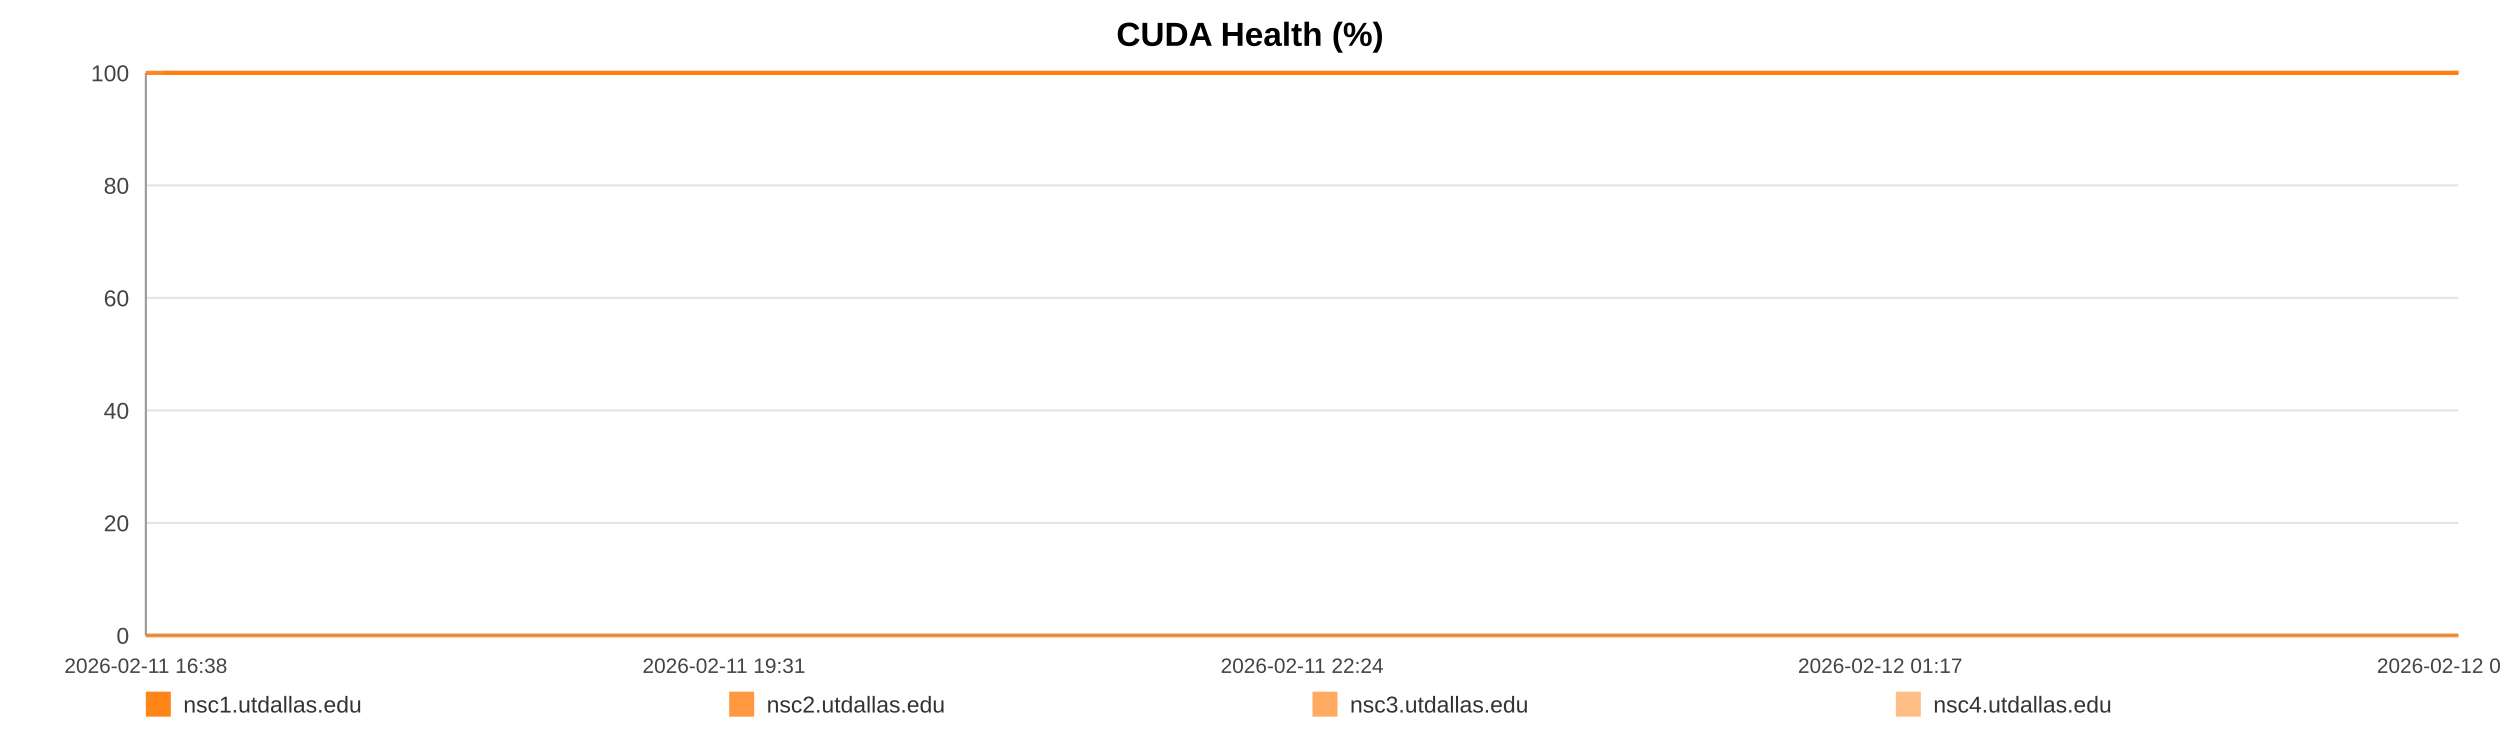
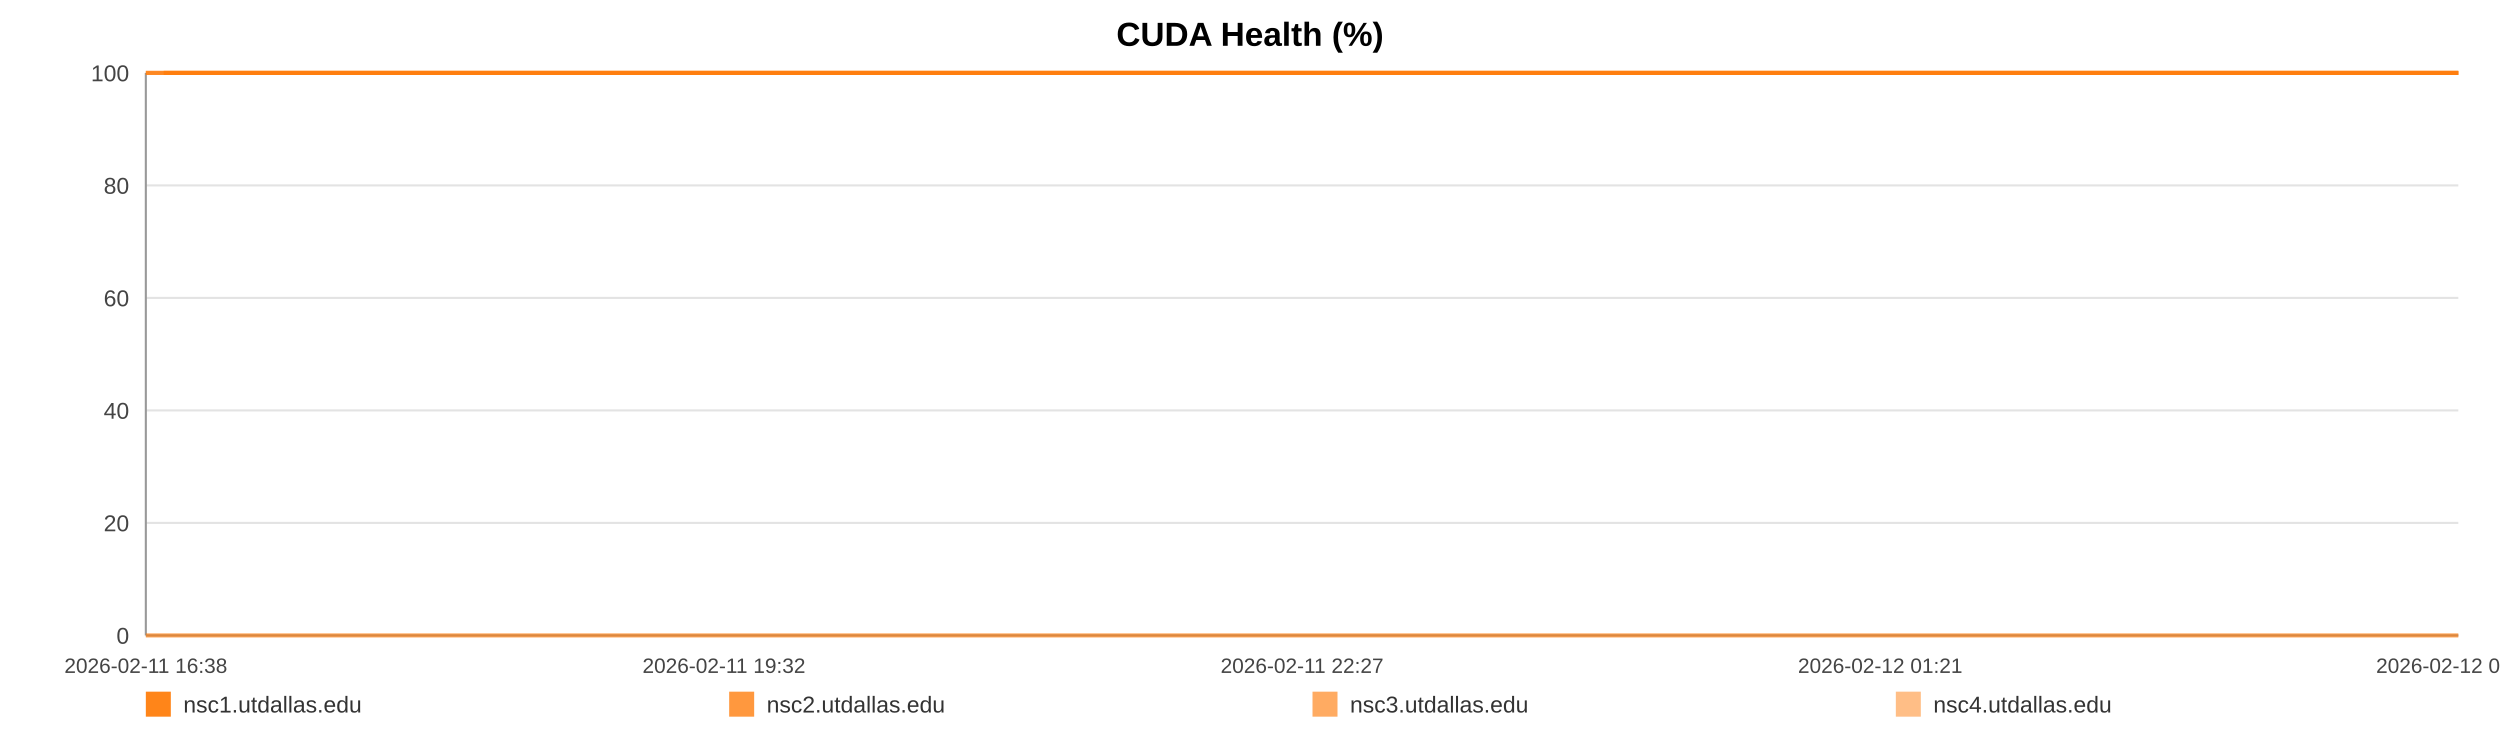
<svg xmlns="http://www.w3.org/2000/svg" width="1200" height="360" viewBox="0 0 1200 360" role="img" aria-label="CUDA Health (%)">
  <rect width="100%" height="100%" fill="#ffffff" />
  <text x="600.0" y="22" text-anchor="middle" font-size="16" font-family="Arial, Helvetica, sans-serif" font-weight="bold">CUDA Health (%)</text>
  <line x1="70" y1="35.00" x2="1180" y2="35.00" stroke="#e3e3e3" stroke-width="1" />
  <text x="62" y="39.00" text-anchor="end" font-size="11" fill="#444" font-family="Arial, Helvetica, sans-serif">100</text>
  <line x1="70" y1="89.00" x2="1180" y2="89.00" stroke="#e3e3e3" stroke-width="1" />
  <text x="62" y="93.00" text-anchor="end" font-size="11" fill="#444" font-family="Arial, Helvetica, sans-serif">80</text>
  <line x1="70" y1="143.00" x2="1180" y2="143.00" stroke="#e3e3e3" stroke-width="1" />
  <text x="62" y="147.00" text-anchor="end" font-size="11" fill="#444" font-family="Arial, Helvetica, sans-serif">60</text>
  <line x1="70" y1="197.00" x2="1180" y2="197.00" stroke="#e3e3e3" stroke-width="1" />
  <text x="62" y="201.00" text-anchor="end" font-size="11" fill="#444" font-family="Arial, Helvetica, sans-serif">40</text>
  <line x1="70" y1="251.00" x2="1180" y2="251.00" stroke="#e3e3e3" stroke-width="1" />
  <text x="62" y="255.00" text-anchor="end" font-size="11" fill="#444" font-family="Arial, Helvetica, sans-serif">20</text>
  <line x1="70" y1="305.00" x2="1180" y2="305.00" stroke="#e3e3e3" stroke-width="1" />
  <text x="62" y="309.00" text-anchor="end" font-size="11" fill="#444" font-family="Arial, Helvetica, sans-serif">0</text>
  <line x1="70" y1="35" x2="70" y2="305" stroke="#999" />
  <line x1="70" y1="305" x2="1180" y2="305" stroke="#999" />
  <text x="70.00" y="323" text-anchor="middle" font-size="10" fill="#444" font-family="Arial, Helvetica, sans-serif">2026-02-11 16:38</text>
-   <text x="347.50" y="323" text-anchor="middle" font-size="10" fill="#444" font-family="Arial, Helvetica, sans-serif">2026-02-11 19:31</text>
-   <text x="625.00" y="323" text-anchor="middle" font-size="10" fill="#444" font-family="Arial, Helvetica, sans-serif">2026-02-11 22:24</text>
-   <text x="902.50" y="323" text-anchor="middle" font-size="10" fill="#444" font-family="Arial, Helvetica, sans-serif">2026-02-12 01:17</text>
-   <text x="1180.00" y="323" text-anchor="middle" font-size="10" fill="#444" font-family="Arial, Helvetica, sans-serif">2026-02-12 04:11</text>
-   <polyline fill="none" stroke="#ff7f0e" stroke-opacity="0.95" stroke-width="2" points="78.62,35.00 87.27,35.00 95.87,35.00 104.51,35.00 113.22,35.00 121.76,35.00 130.41,35.00 139.75,35.00 148.32,35.00 156.89,35.00 165.45,35.00 174.21,35.00 182.78,35.00 191.35,35.00 206.85,35.00 220.23,35.00 228.93,35.00 237.77,35.00 246.36,35.00 254.96,35.00 263.39,35.00 272.09,35.00 280.69,35.00 289.36,35.00 298.04,35.00 306.82,35.00 315.47,35.00 324.12,35.00 333.17,35.00 341.87,35.00 350.46,35.00 359.30,35.00 367.92,35.00 376.54,35.00 385.43,35.00 393.97,35.00 402.59,35.00 411.38,35.00 419.89,35.00 428.51,35.00 437.03,35.00 445.62,35.00 454.27,35.00 462.84,35.00 471.65,35.00 480.35,35.00 488.87,35.00 497.46,35.00 506.16,35.00 514.78,35.00 524.63,35.00 533.26,35.00 541.85,35.00 550.39,35.00 558.96,35.00 567.50,35.00 576.07,35.00 584.72,35.00 593.32,35.00 602.10,35.00 610.69,35.00 619.21,35.00 627.88,35.00 636.61,35.00 645.21,35.00 653.86,35.00 662.37,35.00 670.91,35.00 679.48,35.00 688.02,35.00 696.62,35.00 705.24,35.00 713.78,35.00 722.40,35.00 731.05,35.00 739.57,35.00 748.24,35.00 756.78,35.00 765.35,35.00 774.19,35.00 782.78,35.00 791.38,35.00 800.05,35.00 808.62,35.00 817.27,35.00 825.86,35.00 834.38,35.00 842.92,35.00 851.60,35.00 860.27,35.00 868.87,35.00 877.57,35.00 886.06,35.00 894.71,35.00 903.27,35.00 911.87,35.00 920.41,35.00 929.03,35.00 937.57,35.00 946.25,35.00 954.87,35.00 963.49,35.00 972.12,35.00 980.84,35.00 989.52,35.00 998.11,35.00 1006.68,35.00 1015.28,35.00 1023.85,35.00 1032.55,35.00 1041.17,35.00 1049.77,35.00 1058.36,35.00 1067.01,35.00 1075.66,35.00 1084.33,35.00 1093.09,35.00 1101.66,35.00 1110.28,35.00 1118.90,35.00 1127.49,35.00 1136.09,35.00 1144.77,35.00 1154.11,35.00 1162.68,35.00 1171.40,35.00 1180.00,35.00" />
-   <polyline fill="none" stroke="#ff7f0e" stroke-opacity="0.80" stroke-width="2" points="70.00,35.00 78.62,35.00 87.27,35.00 95.87,35.00 104.51,35.00 113.22,35.00 121.76,35.00 130.41,35.00 139.75,35.00 148.32,35.00 156.89,35.00 165.45,35.00 174.21,35.00 182.78,35.00 191.35,35.00 206.85,35.00 220.23,35.00 228.93,35.00 237.77,35.00 246.36,35.00 254.96,35.00 263.39,35.00 272.09,35.00 280.69,35.00 289.36,35.00 298.04,35.00 306.82,35.00 315.47,35.00 324.12,35.00 333.17,35.00 341.87,35.00 350.46,35.00 359.30,35.00 367.92,35.00 376.54,35.00 385.43,35.00 393.97,35.00 402.59,35.00 411.38,35.00 419.89,35.00 428.51,35.00 437.03,35.00 445.62,35.00 454.27,35.00 462.84,35.00 471.65,35.00 480.35,35.00 488.87,35.00 497.46,35.00 506.16,35.00 514.78,35.00 524.63,35.00 533.26,35.00 541.85,35.00 550.39,35.00 558.96,35.00 567.50,35.00 576.07,35.00 584.72,35.00 593.32,35.00 602.10,35.00 610.69,35.00 619.21,35.00 627.88,35.00 636.61,35.00 645.21,35.00 653.86,35.00 662.37,35.00 670.91,35.00 679.48,35.00 688.02,35.00 696.62,35.00 705.24,35.00 713.78,35.00 722.40,35.00 731.05,35.00 739.57,35.00 748.24,35.00 756.78,35.00 765.35,35.00 774.19,35.00 782.78,35.00 791.38,35.00 800.05,35.00 808.62,35.00 817.27,35.00 825.86,35.00 834.38,35.00 842.92,35.00 851.60,35.00 860.27,35.00 868.87,35.00 877.57,35.00 886.06,35.00 894.71,35.00 903.27,35.00 911.87,35.00 920.41,35.00 929.03,35.00 937.57,35.00 946.25,35.00 954.87,35.00 963.49,35.00 972.12,35.00 980.84,35.00 989.52,35.00 998.11,35.00 1006.68,35.00 1015.28,35.00 1023.85,35.00 1032.55,35.00 1041.17,35.00 1049.77,35.00 1058.36,35.00 1067.01,35.00 1075.66,35.00 1084.33,35.00 1093.09,35.00 1101.66,35.00 1110.28,35.00 1118.90,35.00 1127.49,35.00 1136.09,35.00 1144.77,35.00 1154.11,35.00 1162.68,35.00 1171.40,35.00 1180.00,35.00" />
-   <polyline fill="none" stroke="#ff7f0e" stroke-opacity="0.65" stroke-width="2" points="70.00,305.00 78.62,305.00 87.27,305.00 95.87,305.00 104.51,305.00 113.22,305.00 121.76,305.00 130.41,305.00 139.75,305.00 148.32,305.00 156.89,305.00 165.45,305.00 174.21,305.00 182.78,305.00 191.35,305.00 206.85,305.00 220.23,305.00 228.93,305.00 237.77,305.00 246.36,305.00 254.96,305.00 263.39,305.00 272.09,305.00 280.69,305.00 289.36,305.00 298.04,305.00 306.82,305.00 315.47,305.00 324.12,305.00 333.17,305.00 341.87,305.00 350.46,305.00 359.30,305.00 367.92,305.00 376.54,305.00 385.43,305.00 393.97,305.00 402.59,305.00 411.38,305.00 419.89,305.00 428.51,305.00 437.03,305.00 445.62,305.00 454.27,305.00 462.84,305.00 471.65,305.00 480.35,305.00 488.87,305.00 497.46,305.00 506.16,305.00 514.78,305.00 524.63,305.00 533.26,305.00 541.85,305.00 550.39,305.00 558.96,305.00 567.50,305.00 576.07,305.00 584.72,305.00 593.32,305.00 602.10,305.00 610.69,305.00 619.21,305.00 627.88,305.00 636.61,305.00 645.21,305.00 653.86,305.00 662.37,305.00 670.91,305.00 679.48,305.00 688.02,305.00 696.62,305.00 705.24,305.00 713.78,305.00 722.40,305.00 731.05,305.00 739.57,305.00 748.24,305.00 756.78,305.00 765.35,305.00 774.19,305.00 782.78,305.00 791.38,305.00 800.05,305.00 808.62,305.00 817.27,305.00 825.86,305.00 834.38,305.00 842.92,305.00 851.60,305.00 860.27,305.00 868.87,305.00 877.57,305.00 886.06,305.00 894.71,305.00 903.27,305.00 911.87,305.00 920.41,305.00 929.03,305.00 937.57,305.00 946.25,305.00 954.87,305.00 963.49,305.00 972.12,305.00 980.84,305.00 989.52,305.00 998.11,305.00 1006.68,305.00 1015.28,305.00 1023.85,305.00 1032.55,305.00 1041.17,305.00 1049.77,305.00 1058.36,305.00 1067.01,305.00 1075.66,305.00 1084.33,305.00 1093.09,305.00 1101.66,305.00 1110.28,305.00 1118.90,305.00 1127.49,305.00 1136.09,305.00 1144.77,305.00 1154.11,305.00 1162.68,305.00 1171.40,305.00 1180.00,305.00" />
-   <polyline fill="none" stroke="#ff7f0e" stroke-opacity="0.50" stroke-width="2" points="70.00,35.00 78.62,35.00 87.27,35.00 95.87,35.00 104.51,35.00 113.22,35.00 121.76,35.00 130.41,35.00 139.75,35.00 148.32,35.00 156.89,35.00 165.45,35.00 174.21,35.00 182.78,35.00 191.35,35.00 206.85,35.00 220.23,35.00 228.93,35.00 237.77,35.00 246.36,35.00 254.96,35.00 263.39,35.00 272.09,35.00 280.69,35.00 289.36,35.00 298.04,35.00 306.82,35.00 315.47,35.00 324.12,35.00 333.17,35.00 341.87,35.00 350.46,35.00 359.30,35.00 367.92,35.00 376.54,35.00 385.43,35.00 393.97,35.00 402.59,35.00 411.38,35.00 419.89,35.00 428.51,35.00 437.03,35.00 445.62,35.00 454.27,35.00 462.84,35.00 471.65,35.00 480.35,35.00 488.87,35.00 497.46,35.00 506.16,35.00 514.78,35.00 524.63,35.00 533.26,35.00 541.85,35.00 550.39,35.00 558.96,35.00 567.50,35.00 576.07,35.00 584.72,35.00 593.32,35.00 602.10,35.00 610.69,35.00 619.21,35.00 627.88,35.00 636.61,35.00 645.21,35.00 653.86,35.00 662.37,35.00 670.91,35.00 679.48,35.00 688.02,35.00 696.62,35.00 705.24,35.00 713.78,35.00 722.40,35.00 731.05,35.00 739.57,35.00 748.24,35.00 756.78,35.00 765.35,35.00 774.19,35.00 782.78,35.00 791.38,35.00 800.05,35.00 808.62,35.00 817.27,35.00 825.86,35.00 834.38,35.00 842.92,35.00 851.60,35.00 860.27,35.00 868.87,35.00 877.57,35.00 886.06,35.00 894.71,35.00 903.27,35.00 911.87,35.00 920.41,35.00 929.03,35.00 937.57,35.00 946.25,35.00 954.87,35.00 963.49,35.00 972.12,35.00 980.84,35.00 989.52,35.00 998.11,35.00 1006.68,35.00 1015.28,35.00 1023.85,35.00 1032.55,35.00 1041.17,35.00 1049.77,35.00 1058.36,35.00 1067.01,35.00 1075.66,35.00 1084.33,35.00 1093.09,35.00 1101.66,35.00 1110.28,35.00 1118.90,35.00 1127.49,35.00 1136.09,35.00 1144.77,35.00 1154.11,35.00 1162.68,35.00 1171.40,35.00 1180.00,35.00" />
+   <text x="347.50" y="323" text-anchor="middle" font-size="10" fill="#444" font-family="Arial, Helvetica, sans-serif">2026-02-11 19:32</text>
+   <text x="625.00" y="323" text-anchor="middle" font-size="10" fill="#444" font-family="Arial, Helvetica, sans-serif">2026-02-11 22:27</text>
+   <text x="902.50" y="323" text-anchor="middle" font-size="10" fill="#444" font-family="Arial, Helvetica, sans-serif">2026-02-12 01:21</text>
+   <text x="1180.00" y="323" text-anchor="middle" font-size="10" fill="#444" font-family="Arial, Helvetica, sans-serif">2026-02-12 04:16</text>
+   <polyline fill="none" stroke="#ff7f0e" stroke-opacity="0.95" stroke-width="2" points="78.56,35.00 87.14,35.00 95.67,35.00 104.25,35.00 112.89,35.00 121.36,35.00 129.94,35.00 139.22,35.00 147.72,35.00 156.22,35.00 164.73,35.00 173.41,35.00 181.92,35.00 190.42,35.00 205.81,35.00 219.08,35.00 227.72,35.00 236.48,35.00 245.01,35.00 253.54,35.00 261.91,35.00 270.55,35.00 279.08,35.00 287.69,35.00 296.30,35.00 305.01,35.00 313.59,35.00 322.18,35.00 331.16,35.00 339.79,35.00 348.32,35.00 357.09,35.00 365.65,35.00 374.20,35.00 383.02,35.00 391.50,35.00 400.05,35.00 408.77,35.00 417.22,35.00 425.78,35.00 434.23,35.00 442.75,35.00 451.34,35.00 459.84,35.00 468.58,35.00 477.22,35.00 485.67,35.00 494.20,35.00 502.83,35.00 511.39,35.00 521.16,35.00 529.72,35.00 538.25,35.00 546.72,35.00 555.23,35.00 563.70,35.00 572.21,35.00 580.79,35.00 589.32,35.00 598.03,35.00 606.56,35.00 615.01,35.00 623.62,35.00 632.28,35.00 640.81,35.00 649.40,35.00 657.85,35.00 666.32,35.00 674.83,35.00 683.30,35.00 691.83,35.00 700.39,35.00 708.86,35.00 717.42,35.00 726.00,35.00 734.45,35.00 743.06,35.00 751.54,35.00 760.04,35.00 768.81,35.00 777.34,35.00 785.87,35.00 794.48,35.00 802.98,35.00 811.56,35.00 820.09,35.00 828.54,35.00 837.02,35.00 845.63,35.00 854.24,35.00 862.77,35.00 871.40,35.00 879.83,35.00 888.41,35.00 896.91,35.00 905.44,35.00 913.92,35.00 922.47,35.00 930.95,35.00 939.56,35.00 948.11,35.00 956.67,35.00 965.23,35.00 973.89,35.00 982.50,35.00 991.03,35.00 999.53,35.00 1008.06,35.00 1016.56,35.00 1025.20,35.00 1033.75,35.00 1042.28,35.00 1050.81,35.00 1059.40,35.00 1067.98,35.00 1076.59,35.00 1085.27,35.00 1093.78,35.00 1102.33,35.00 1110.89,35.00 1119.42,35.00 1127.95,35.00 1136.56,35.00 1145.83,35.00 1154.33,35.00 1162.99,35.00 1171.52,35.00 1180.00,35.00" />
+   <polyline fill="none" stroke="#ff7f0e" stroke-opacity="0.80" stroke-width="2" points="70.00,35.00 78.56,35.00 87.14,35.00 95.67,35.00 104.25,35.00 112.89,35.00 121.36,35.00 129.94,35.00 139.22,35.00 147.72,35.00 156.22,35.00 164.73,35.00 173.41,35.00 181.92,35.00 190.42,35.00 205.81,35.00 219.08,35.00 227.72,35.00 236.48,35.00 245.01,35.00 253.54,35.00 261.91,35.00 270.55,35.00 279.08,35.00 287.69,35.00 296.30,35.00 305.01,35.00 313.59,35.00 322.18,35.00 331.16,35.00 339.79,35.00 348.32,35.00 357.09,35.00 365.65,35.00 374.20,35.00 383.02,35.00 391.50,35.00 400.05,35.00 408.77,35.00 417.22,35.00 425.78,35.00 434.23,35.00 442.75,35.00 451.34,35.00 459.84,35.00 468.58,35.00 477.22,35.00 485.67,35.00 494.20,35.00 502.83,35.00 511.39,35.00 521.16,35.00 529.72,35.00 538.25,35.00 546.72,35.00 555.23,35.00 563.70,35.00 572.21,35.00 580.79,35.00 589.32,35.00 598.03,35.00 606.56,35.00 615.01,35.00 623.62,35.00 632.28,35.00 640.81,35.00 649.40,35.00 657.85,35.00 666.32,35.00 674.83,35.00 683.30,35.00 691.83,35.00 700.39,35.00 708.86,35.00 717.42,35.00 726.00,35.00 734.45,35.00 743.06,35.00 751.54,35.00 760.04,35.00 768.81,35.00 777.34,35.00 785.87,35.00 794.48,35.00 802.98,35.00 811.56,35.00 820.09,35.00 828.54,35.00 837.02,35.00 845.63,35.00 854.24,35.00 862.77,35.00 871.40,35.00 879.83,35.00 888.41,35.00 896.91,35.00 905.44,35.00 913.92,35.00 922.47,35.00 930.95,35.00 939.56,35.00 948.11,35.00 956.67,35.00 965.23,35.00 973.89,35.00 982.50,35.00 991.03,35.00 999.53,35.00 1008.06,35.00 1016.56,35.00 1025.20,35.00 1033.75,35.00 1042.28,35.00 1050.81,35.00 1059.40,35.00 1067.98,35.00 1076.59,35.00 1085.27,35.00 1093.78,35.00 1102.33,35.00 1110.89,35.00 1119.42,35.00 1127.95,35.00 1136.56,35.00 1145.83,35.00 1154.33,35.00 1162.99,35.00 1171.52,35.00 1180.00,35.00" />
+   <polyline fill="none" stroke="#ff7f0e" stroke-opacity="0.65" stroke-width="2" points="70.00,305.00 78.56,305.00 87.14,305.00 95.67,305.00 104.25,305.00 112.89,305.00 121.36,305.00 129.94,305.00 139.22,305.00 147.72,305.00 156.22,305.00 164.73,305.00 173.41,305.00 181.92,305.00 190.42,305.00 205.81,305.00 219.08,305.00 227.72,305.00 236.48,305.00 245.01,305.00 253.54,305.00 261.91,305.00 270.55,305.00 279.08,305.00 287.69,305.00 296.30,305.00 305.01,305.00 313.59,305.00 322.18,305.00 331.16,305.00 339.79,305.00 348.32,305.00 357.09,305.00 365.65,305.00 374.20,305.00 383.02,305.00 391.50,305.00 400.05,305.00 408.77,305.00 417.22,305.00 425.78,305.00 434.23,305.00 442.75,305.00 451.34,305.00 459.84,305.00 468.58,305.00 477.22,305.00 485.67,305.00 494.20,305.00 502.83,305.00 511.39,305.00 521.16,305.00 529.72,305.00 538.25,305.00 546.72,305.00 555.23,305.00 563.70,305.00 572.21,305.00 580.79,305.00 589.32,305.00 598.03,305.00 606.56,305.00 615.01,305.00 623.62,305.00 632.28,305.00 640.81,305.00 649.40,305.00 657.85,305.00 666.32,305.00 674.83,305.00 683.30,305.00 691.83,305.00 700.39,305.00 708.86,305.00 717.42,305.00 726.00,305.00 734.45,305.00 743.06,305.00 751.54,305.00 760.04,305.00 768.81,305.00 777.34,305.00 785.87,305.00 794.48,305.00 802.98,305.00 811.56,305.00 820.09,305.00 828.54,305.00 837.02,305.00 845.63,305.00 854.24,305.00 862.77,305.00 871.40,305.00 879.83,305.00 888.41,305.00 896.91,305.00 905.44,305.00 913.92,305.00 922.47,305.00 930.95,305.00 939.56,305.00 948.11,305.00 956.67,305.00 965.23,305.00 973.89,305.00 982.50,305.00 991.03,305.00 999.53,305.00 1008.06,305.00 1016.56,305.00 1025.20,305.00 1033.75,305.00 1042.28,305.00 1050.81,305.00 1059.40,305.00 1067.98,305.00 1076.59,305.00 1085.27,305.00 1093.78,305.00 1102.33,305.00 1110.89,305.00 1119.42,305.00 1127.95,305.00 1136.56,305.00 1145.83,305.00 1154.33,305.00 1162.99,305.00 1171.52,305.00 1180.00,305.00" />
+   <polyline fill="none" stroke="#ff7f0e" stroke-opacity="0.50" stroke-width="2" points="70.00,35.00 78.56,35.00 87.14,35.00 95.67,35.00 104.25,35.00 112.89,35.00 121.36,35.00 129.94,35.00 139.22,35.00 147.72,35.00 156.22,35.00 164.73,35.00 173.41,35.00 181.92,35.00 190.42,35.00 205.81,35.00 219.08,35.00 227.72,35.00 236.48,35.00 245.01,35.00 253.54,35.00 261.91,35.00 270.55,35.00 279.08,35.00 287.69,35.00 296.30,35.00 305.01,35.00 313.59,35.00 322.18,35.00 331.16,35.00 339.79,35.00 348.32,35.00 357.09,35.00 365.65,35.00 374.20,35.00 383.02,35.00 391.50,35.00 400.05,35.00 408.77,35.00 417.22,35.00 425.78,35.00 434.23,35.00 442.75,35.00 451.34,35.00 459.84,35.00 468.58,35.00 477.22,35.00 485.67,35.00 494.20,35.00 502.83,35.00 511.39,35.00 521.16,35.00 529.72,35.00 538.25,35.00 546.72,35.00 555.23,35.00 563.70,35.00 572.21,35.00 580.79,35.00 589.32,35.00 598.03,35.00 606.56,35.00 615.01,35.00 623.62,35.00 632.28,35.00 640.81,35.00 649.40,35.00 657.85,35.00 666.32,35.00 674.83,35.00 683.30,35.00 691.83,35.00 700.39,35.00 708.86,35.00 717.42,35.00 726.00,35.00 734.45,35.00 743.06,35.00 751.54,35.00 760.04,35.00 768.81,35.00 777.34,35.00 785.87,35.00 794.48,35.00 802.98,35.00 811.56,35.00 820.09,35.00 828.54,35.00 837.02,35.00 845.63,35.00 854.24,35.00 862.77,35.00 871.40,35.00 879.83,35.00 888.41,35.00 896.91,35.00 905.44,35.00 913.92,35.00 922.47,35.00 930.95,35.00 939.56,35.00 948.11,35.00 956.67,35.00 965.23,35.00 973.89,35.00 982.50,35.00 991.03,35.00 999.53,35.00 1008.06,35.00 1016.56,35.00 1025.20,35.00 1033.75,35.00 1042.28,35.00 1050.81,35.00 1059.40,35.00 1067.98,35.00 1076.59,35.00 1085.27,35.00 1093.78,35.00 1102.33,35.00 1110.89,35.00 1119.42,35.00 1127.95,35.00 1136.56,35.00 1145.83,35.00 1154.33,35.00 1162.99,35.00 1171.52,35.00 1180.00,35.00" />
  <rect x="70" y="332" width="12" height="12" fill="#ff7f0e" fill-opacity="0.95" />
  <text x="88" y="342" font-size="11" fill="#333" font-family="Arial, Helvetica, sans-serif">nsc1.utdallas.edu</text>
  <rect x="350" y="332" width="12" height="12" fill="#ff7f0e" fill-opacity="0.80" />
  <text x="368" y="342" font-size="11" fill="#333" font-family="Arial, Helvetica, sans-serif">nsc2.utdallas.edu</text>
  <rect x="630" y="332" width="12" height="12" fill="#ff7f0e" fill-opacity="0.65" />
  <text x="648" y="342" font-size="11" fill="#333" font-family="Arial, Helvetica, sans-serif">nsc3.utdallas.edu</text>
  <rect x="910" y="332" width="12" height="12" fill="#ff7f0e" fill-opacity="0.50" />
  <text x="928" y="342" font-size="11" fill="#333" font-family="Arial, Helvetica, sans-serif">nsc4.utdallas.edu</text>
</svg>
